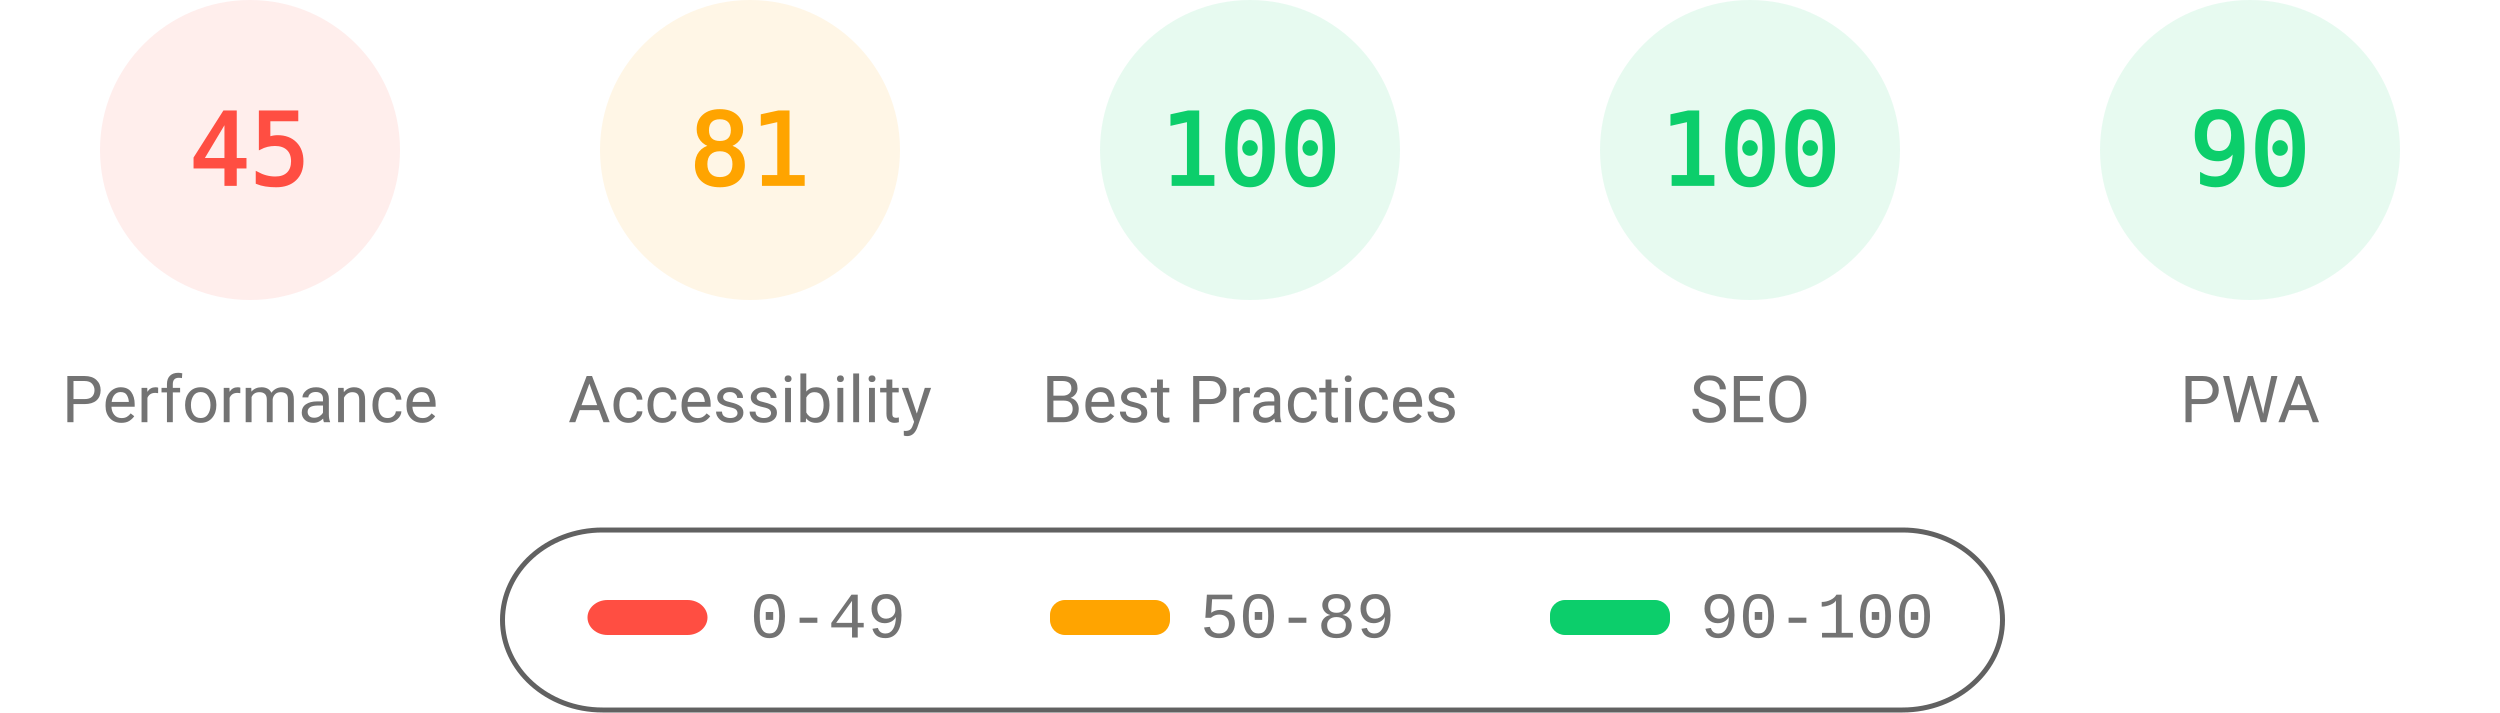
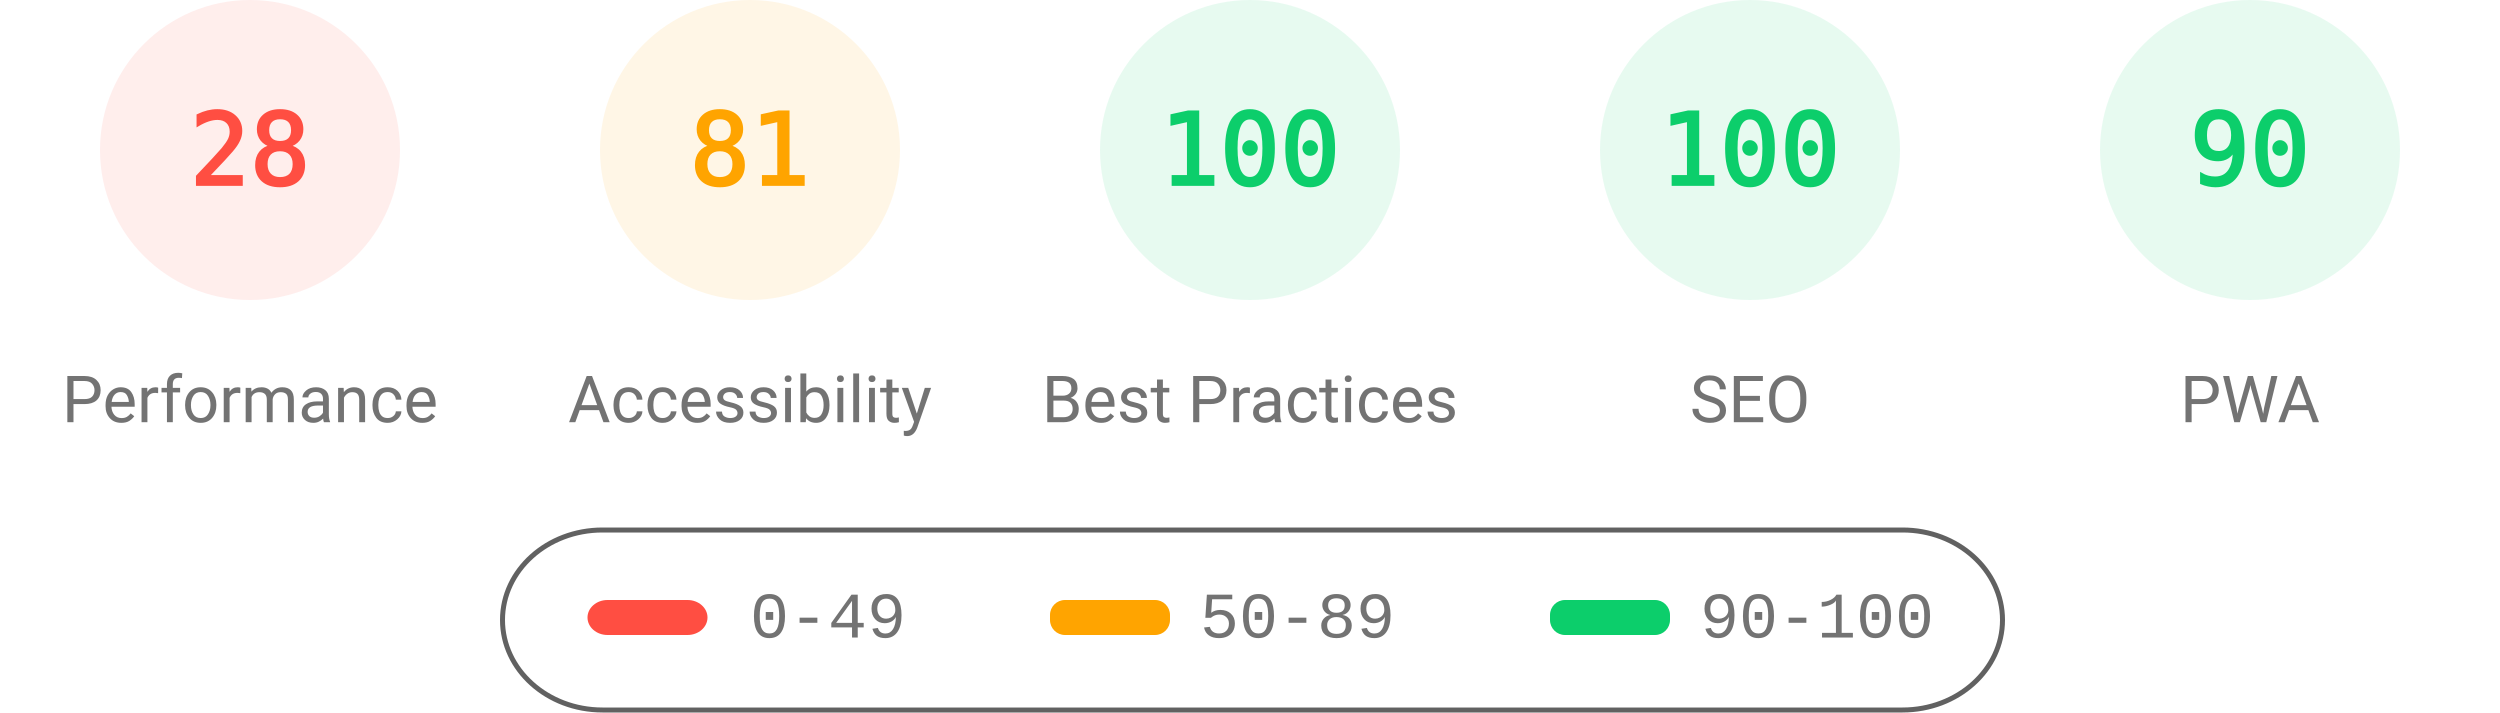
<svg xmlns="http://www.w3.org/2000/svg" fill="none" width="1000" height="285">
  <style>.gauge-base{opacity:.1}.gauge-arc{fill:none;animation-delay:250ms;stroke-linecap:round;transform:rotate(-90deg);transform-origin:100px 60px;animation:load-gauge 1s ease forwards}.guage-text{font-size:40px;font-family:monospace;text-align:center}.guage-red{color:#ff4e42;fill:#ff4e42;stroke:#ff4e42}.guage-orange{color:#ffa400;fill:#ffa400;stroke:#ffa400}.guage-green{color:#0cce6b;fill:#0cce6b;stroke:#0cce6b}.guage-undefined{color:#5c5c5c;fill:#5c5c5c;stroke:#5c5c5c}.guage-title{color:#737373;fill:#737373;stroke:none;font-size:26px;line-height:26px;font-family:Roboto,Halvetica,Arial,sans-serif}@keyframes load-gauge{from{stroke-dasharray:0 352.858}}</style>
  <svg class="guage-div guage-perf guage-red" viewBox="0 0 200 200" width="200" height="200">
    <circle class="gauge-base" r="56" cx="100" cy="60" stroke-width="8" />
-     <circle class="gauge-arc guage-arc-1" r="56" cx="100" cy="60" stroke-width="8" style="stroke-dasharray:158.336,351.858" />
-     <text class="guage-text" x="100" y="60" alignment-baseline="central" dominant-baseline="central" text-anchor="middle">45</text>
+     <circle class="gauge-arc guage-arc-1" r="56" cx="100" cy="60" stroke-width="8" style="stroke-dasharray:98.52,351.858" />
+     <text class="guage-text" x="100" y="60" alignment-baseline="central" dominant-baseline="central" text-anchor="middle">28</text>
    <text class="guage-title" x="100" y="160" alignment-baseline="central" dominant-baseline="central" text-anchor="middle">Performance</text>
  </svg>
  <svg class="guage-div guage-acc guage-orange" viewBox="0 0 200 200" width="200" height="200" x="200">
    <circle class="gauge-base" r="56" cx="100" cy="60" stroke-width="8" />
    <circle class="gauge-arc guage-arc-2" r="56" cx="100" cy="60" stroke-width="8" style="stroke-dasharray:285.005,351.858" />
    <text class="guage-text" x="100" y="60" alignment-baseline="central" dominant-baseline="central" text-anchor="middle">81</text>
    <text class="guage-title" x="100" y="160" alignment-baseline="central" dominant-baseline="central" text-anchor="middle">Accessibility</text>
  </svg>
  <svg class="guage-div guage-best guage-green" viewBox="0 0 200 200" width="200" height="200" x="400">
    <circle class="gauge-base" r="56" cx="100" cy="60" stroke-width="8" />
    <circle class="gauge-arc guage-arc-3" r="56" cx="100" cy="60" stroke-width="8" style="stroke-dasharray:351.858,351.858" />
    <text class="guage-text" x="100" y="60" alignment-baseline="central" dominant-baseline="central" text-anchor="middle">100</text>
    <text class="guage-title" x="100" y="160" alignment-baseline="central" dominant-baseline="central" text-anchor="middle">Best Practices</text>
  </svg>
  <svg class="guage-div guage-seo guage-green" viewBox="0 0 200 200" width="200" height="200" x="600">
    <circle class="gauge-base" r="56" cx="100" cy="60" stroke-width="8" />
    <circle class="gauge-arc guage-arc-4" r="56" cx="100" cy="60" stroke-width="8" style="stroke-dasharray:351.858,351.858" />
    <text class="guage-text" x="100" y="60" alignment-baseline="central" dominant-baseline="central" text-anchor="middle">100</text>
    <text class="guage-title" x="100" y="160" alignment-baseline="central" dominant-baseline="central" text-anchor="middle">SEO</text>
  </svg>
  <svg class="guage-div guage-pwa guage-green" viewBox="0 0 200 200" width="200" height="200" x="800">
    <circle class="gauge-base" r="56" cx="100" cy="60" stroke-width="8" />
    <circle class="gauge-arc guage-arc-4" r="56" cx="100" cy="60" stroke-width="8" style="stroke-dasharray:316.672,351.858" />
    <text class="guage-text" x="100" y="60" alignment-baseline="central" dominant-baseline="central" text-anchor="middle">90</text>
    <text class="guage-title" x="100" y="160" alignment-baseline="central" dominant-baseline="central" text-anchor="middle">PWA</text>
  </svg>
  <svg width="604" height="76" x="200" y="210">
    <path fill="none" id="canvas_background" d="M-1-1h604v80H-1z" />
    <rect fill-opacity="0" stroke="#616161" stroke-width="2" rx="40" id="svg_2" height="72" width="600" y="2" x="1" fill="#000" />
    <rect stroke="#000" rx="8" id="svg_3" height="14" width="48" y="30" x="35" stroke-opacity="null" stroke-width="0" fill="#ff4e42" />
    <rect stroke="#000" rx="6" id="svg_4" height="14" width="48" y="30" x="220" stroke-opacity="null" stroke-width="0" fill="#ffa400" />
    <rect stroke="#000" rx="6" id="svg_5" height="14" width="48" y="30" x="420" stroke-opacity="null" stroke-width="0" fill="#0cce6b" />
    <text xml:space="preserve" text-anchor="start" font-family="'Courier New', Courier, monospace" font-size="26" id="svg_6" y="45" x="100" stroke-opacity="null" stroke-width="0" stroke="#000" fill="#737373">0-49</text>
    <text xml:space="preserve" text-anchor="start" font-family="'Courier New', Courier, monospace" font-size="26" id="svg_7" y="45" x="280" stroke-opacity="null" stroke-width="0" stroke="#000" fill="#737373">50-89</text>
    <text xml:space="preserve" text-anchor="start" font-family="'Courier New', Courier, monospace" font-size="26" id="svg_8" y="45" x="480" stroke-opacity="null" stroke-width="0" stroke="#000" fill="#737373">90-100</text>
  </svg>
</svg>
